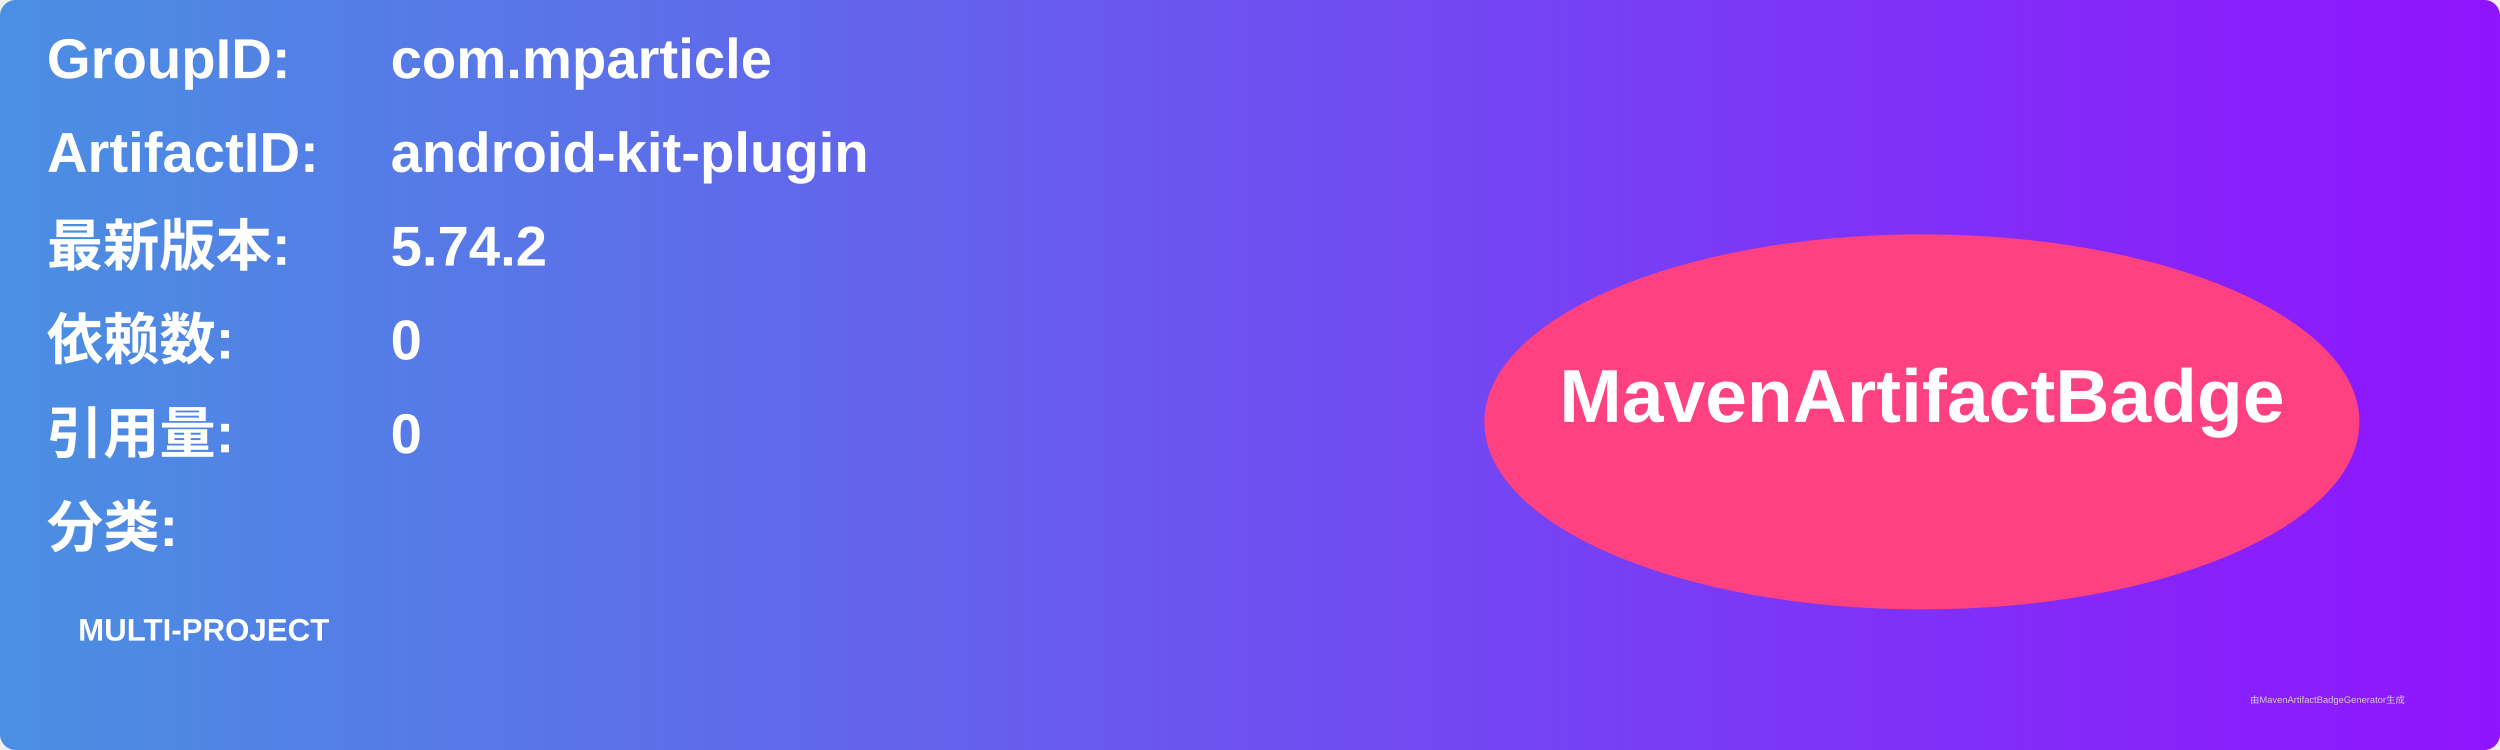
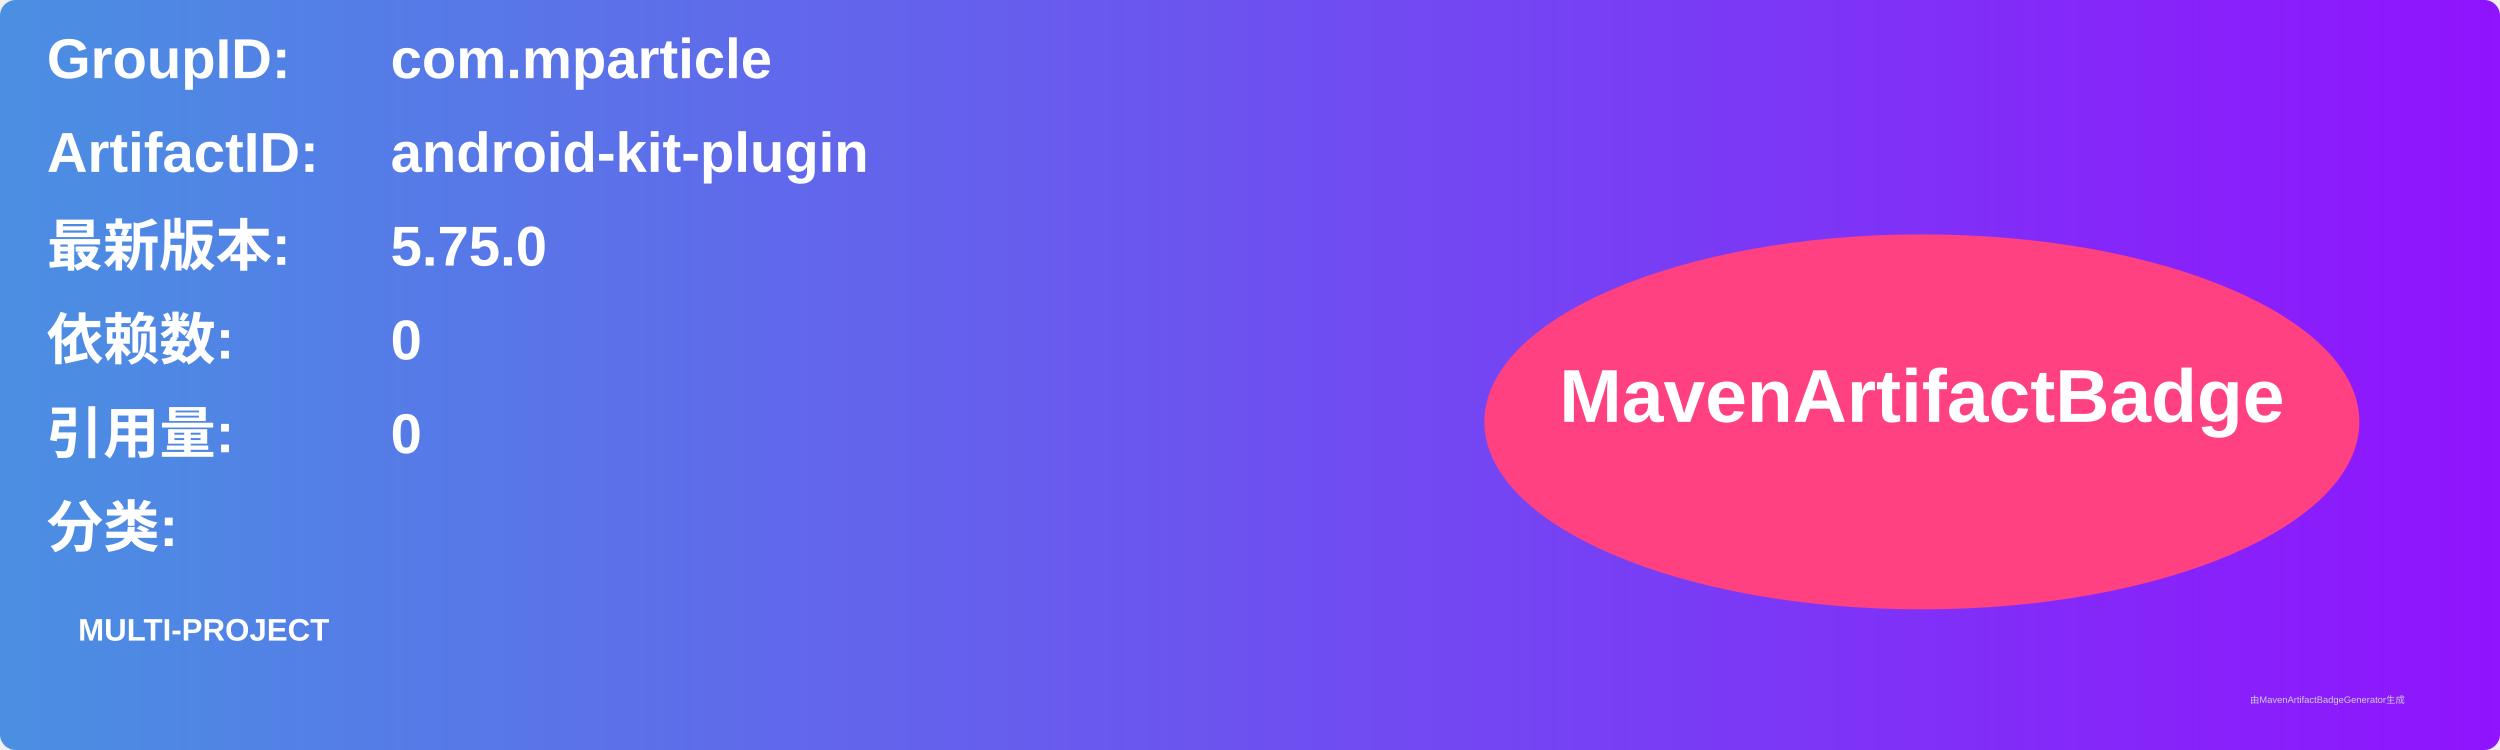
<svg xmlns="http://www.w3.org/2000/svg" width="800" height="240" viewBox="0 0 800 240">
  <linearGradient id="grad" x1="0%" y1="0%" x2="100%" y2="0%">
    <stop offset="0%" stop-color="#4a90e2" />
    <stop offset="100%" stop-color="#9013fe" />
  </linearGradient>
  <rect width="100%" height="100%" rx="5" ry="5" fill="url(#grad)" />
  <g transform="translate(15, 15)">
    <text x="0" y="10" font-family="Arial" font-size="18" fill="white" font-weight="bold" width="260">GroupID:</text>
    <text x="110" y="10" font-family="Arial" font-size="18" fill="white" font-weight="bold" width="460">com.mparticle</text>
    <text x="0" y="40" font-family="Arial" font-size="18" fill="white" font-weight="bold" width="260">ArtifactID:</text>
    <text x="110" y="40" font-family="Arial" font-size="18" fill="white" font-weight="bold" width="460">android-kit-plugin</text>
    <text x="0" y="70" font-family="Arial" font-size="18" fill="white" font-weight="bold">最新版本:</text>
    <text x="110" y="70" font-family="Arial" font-size="18" fill="white" font-weight="bold">
-       <tspan font-weight="bold">5.74.2</tspan>
+       <tspan font-weight="bold">5.75.0</tspan>
    </text>
    <text x="0" y="100" font-family="Arial" font-size="18" fill="white" font-weight="bold">依赖数: </text>
    <text x="110" y="100" font-family="Arial" font-size="18" fill="white">
      <tspan font-weight="bold">0</tspan>
    </text>
    <text x="0" y="130" font-family="Arial" font-size="18" fill="white" font-weight="bold">引用量: </text>
    <text x="110" y="130" font-family="Arial" font-size="18" fill="white">
      <tspan font-weight="bold">0</tspan>
    </text>
    <text x="0" y="160" font-family="Arial" font-size="18" fill="white" font-weight="bold">分类:</text>
    <text x="10" y="190" font-family="Arial" font-size="10" fill="white">
      <tspan font-weight="bold">MULTI-PROJECT</tspan>
    </text>
    <ellipse cx="600" cy="120" rx="140" ry="60" fill="#ff4081" />
    <text x="600" y="120" text-anchor="middle" font-family="Arial" font-size="24" fill="white" font-weight="bold">MavenArtifactBadge</text>
  </g>
  <text x="720" y="225" font-family="Arial" font-size="3" fill="#d0d0d0">由MavenArtifactBadgeGenerator生成</text>
</svg>
